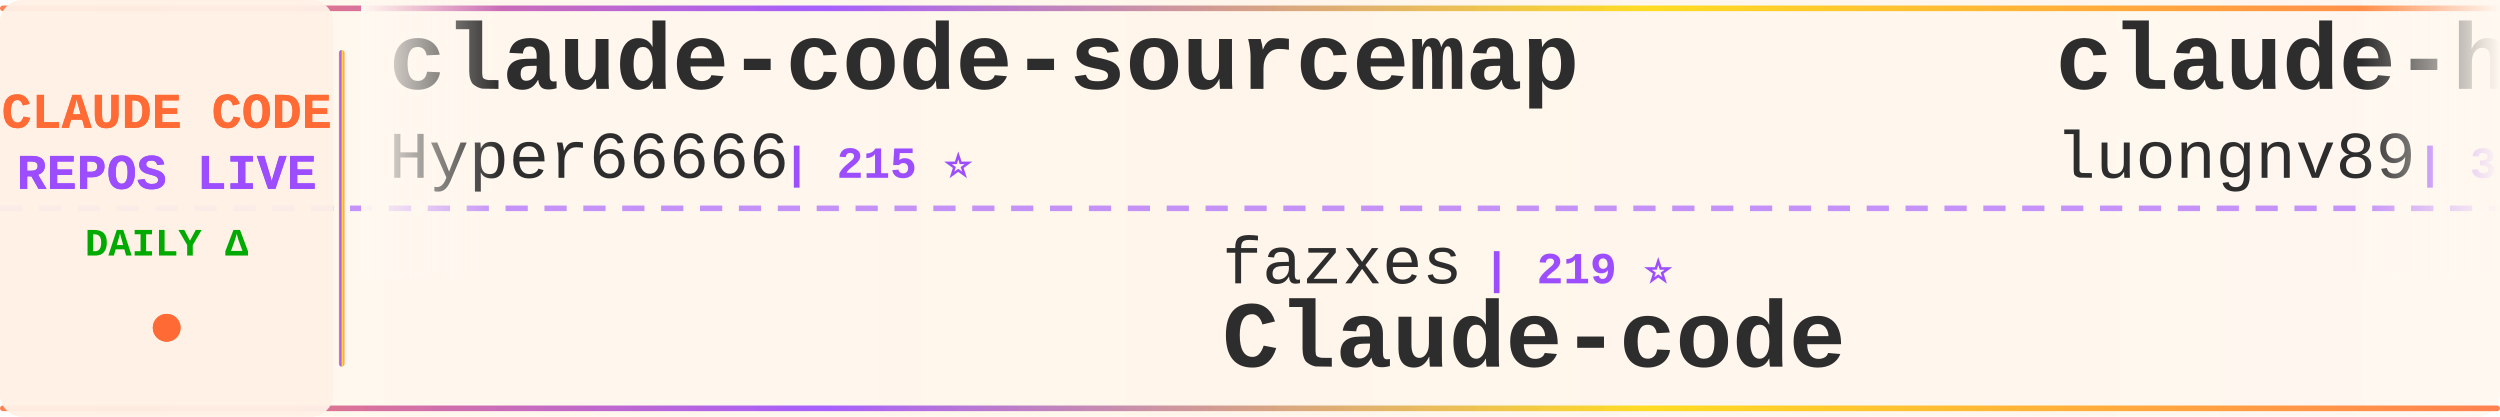
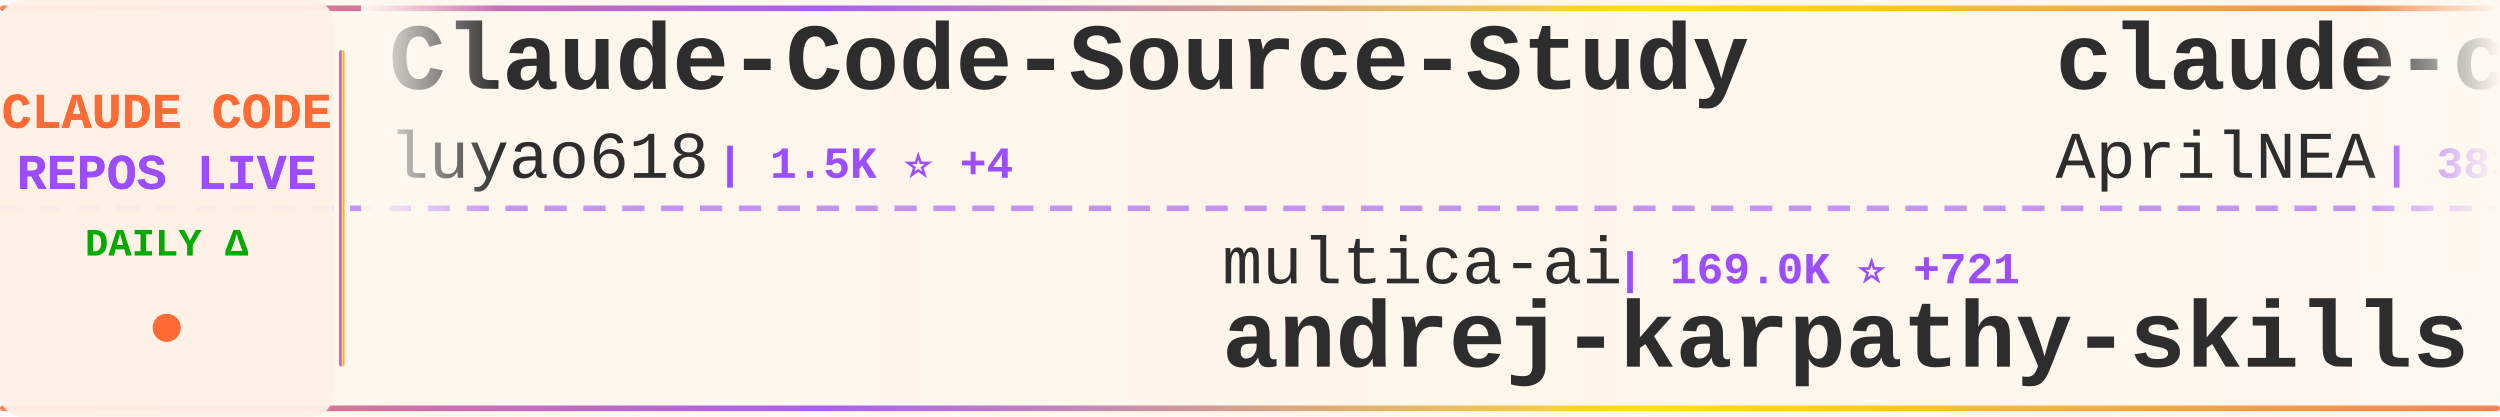
<svg xmlns="http://www.w3.org/2000/svg" width="900" height="150">
  <defs>
    <linearGradient id="tickerBg" x1="0%" y1="0%" x2="100%" y2="0%">
      <stop offset="0%" style="stop-color:#fff8f0;stop-opacity:0.98" />
      <stop offset="50%" style="stop-color:#fff5eb;stop-opacity:1" />
      <stop offset="100%" style="stop-color:#fff8f0;stop-opacity:0.98" />
    </linearGradient>
    <linearGradient id="borderGrad" x1="0%" y1="0%" x2="100%" y2="0%">
      <stop offset="0%" style="stop-color:#FF6B35;stop-opacity:0.85">
        <animate attributeName="stop-opacity" values="0.85;1;0.85" dur="2s" repeatCount="indefinite" />
      </stop>
      <stop offset="33%" style="stop-color:#9C4EFF;stop-opacity:0.9">
        <animate attributeName="stop-opacity" values="0.9;1;0.9" dur="2.2s" repeatCount="indefinite" />
      </stop>
      <stop offset="66%" style="stop-color:#FFD700;stop-opacity:0.85">
        <animate attributeName="stop-opacity" values="0.85;1;0.85" dur="1.8s" repeatCount="indefinite" />
      </stop>
      <stop offset="100%" style="stop-color:#FF6B35;stop-opacity:0.85">
        <animate attributeName="stop-opacity" values="0.85;1;0.85" dur="2s" repeatCount="indefinite" />
      </stop>
    </linearGradient>
    <filter id="textGlow">
      <feGaussianBlur stdDeviation="0.15" result="coloredBlur" />
      <feMerge>
        <feMergeNode in="coloredBlur" />
        <feMergeNode in="SourceGraphic" />
      </feMerge>
    </filter>
    <filter id="metricGlow">
      <feGaussianBlur stdDeviation="0.2" result="coloredBlur" />
      <feMerge>
        <feMergeNode in="coloredBlur" />
        <feMergeNode in="SourceGraphic" />
      </feMerge>
    </filter>
    <linearGradient id="leftFade" x1="0%" y1="0%" x2="100%" y2="0%">
      <stop offset="0%" style="stop-color:#fff8f0;stop-opacity:1" />
      <stop offset="100%" style="stop-color:#fff8f0;stop-opacity:0" />
    </linearGradient>
    <linearGradient id="rightFade" x1="0%" y1="0%" x2="100%" y2="0%">
      <stop offset="0%" style="stop-color:#fff8f0;stop-opacity:0" />
      <stop offset="100%" style="stop-color:#fff8f0;stop-opacity:1" />
    </linearGradient>
  </defs>
  <rect width="900" height="150" fill="url(#tickerBg)" rx="8" />
  <rect x="0" y="2" width="900" height="2" fill="url(#borderGrad)" rx="1" />
  <rect x="0" y="146" width="900" height="2" fill="url(#borderGrad)" rx="1" />
  <line x1="0" y1="75" x2="900" y2="75" stroke="#9C4EFF" stroke-width="2" stroke-dasharray="8 6" opacity="0.6" />
  <rect x="0" y="0" width="120" height="150" fill="#fff0e6" opacity="0.95" rx="8" />
  <text x="60" y="46" font-family="'Courier New', monospace" font-size="18" font-weight="bold" fill="#FF6B35" text-anchor="middle" filter="url(#textGlow)">
    CLAUDE CODE
  </text>
  <text x="60" y="68" font-family="'Courier New', monospace" font-size="18" font-weight="bold" fill="#9C4EFF" text-anchor="middle" filter="url(#textGlow)">
    REPOS LIVE
  </text>
  <text x="60" y="92" font-family="'Courier New', monospace" font-size="14" font-weight="bold" fill="#00aa00" text-anchor="middle">
    DAILY Δ
  </text>
  <circle cx="60" cy="118" r="5" fill="#FF6B35" filter="url(#metricGlow)">
    <animate attributeName="r" values="4;6;4" dur="1.5s" repeatCount="indefinite" />
    <animate attributeName="opacity" values="0.6;1;0.6" dur="1.5s" repeatCount="indefinite" />
  </circle>
  <rect x="122" y="18" width="2" height="114" fill="url(#borderGrad)" rx="1" />
  <clipPath id="tickerClip">
    <rect x="130" y="0" width="770" height="150" />
  </clipPath>
  <g clip-path="url(#tickerClip)">
    <g id="tickerItems">
      <animateTransform attributeName="transform" attributeType="XML" type="translate" from="0 0" to="-3000 0" dur="54s" repeatCount="indefinite" />
      <g transform="translate(0, 0)">
-         <text x="140" y="32" font-family="'Courier New', monospace" font-size="34" font-weight="bold" fill="#2d2d2d">claude-code-sourcemap</text>
-         <text x="140" y="64" font-family="'Courier New', monospace" font-size="24" font-weight="normal" fill="#2d2d2d" opacity="1.0">Hyper66666</text>
-         <text x="282" y="64" font-family="'Courier New', monospace" font-size="16" font-weight="bold" fill="#9C4EFF"> | 215 ⭐</text>
+         <text x="140" y="32" font-family="'Courier New', monospace" font-size="34" font-weight="bold" fill="#2d2d2d">Claude-Code-Source-Study</text>
+         <text x="140" y="64" font-family="'Courier New', monospace" font-size="24" font-weight="normal" fill="#2d2d2d" opacity="1.0">luyao618</text>
+         <text x="258" y="64" font-family="'Courier New', monospace" font-size="16" font-weight="bold" fill="#9C4EFF"> | 1.5K ⭐ +4</text>
      </g>
      <g transform="translate(300, 0)">
-         <text x="140" y="102" font-family="'Courier New', monospace" font-size="24" font-weight="normal" fill="#2d2d2d" opacity="1.0">fazxes</text>
-         <text x="234" y="102" font-family="'Courier New', monospace" font-size="16" font-weight="bold" fill="#9C4EFF"> | 219 ⭐</text>
-         <text x="140" y="132" font-family="'Courier New', monospace" font-size="34" font-weight="bold" fill="#2d2d2d">Claude-code</text>
+         <text x="140" y="102" font-family="'Courier New', monospace" font-size="24" font-weight="normal" fill="#2d2d2d" opacity="1.0">multica-ai</text>
+         <text x="282" y="102" font-family="'Courier New', monospace" font-size="16" font-weight="bold" fill="#9C4EFF"> | 169.0K ⭐ +721</text>
+         <text x="140" y="132" font-family="'Courier New', monospace" font-size="34" font-weight="bold" fill="#2d2d2d">andrej-karpathy-skills</text>
      </g>
      <g transform="translate(600, 0)">
-         <text x="140" y="32" font-family="'Courier New', monospace" font-size="34" font-weight="bold" fill="#2d2d2d">claude-howto</text>
-         <text x="140" y="64" font-family="'Courier New', monospace" font-size="24" font-weight="normal" fill="#2d2d2d" opacity="1.0">luongnv89</text>
-         <text x="270" y="64" font-family="'Courier New', monospace" font-size="16" font-weight="bold" fill="#9C4EFF"> | 35.0K ⭐ +51</text>
+         <text x="140" y="32" font-family="'Courier New', monospace" font-size="34" font-weight="bold" fill="#2d2d2d">claude-code-source</text>
+         <text x="140" y="64" font-family="'Courier New', monospace" font-size="24" font-weight="normal" fill="#2d2d2d" opacity="1.0">AprilNEA</text>
+         <text x="258" y="64" font-family="'Courier New', monospace" font-size="16" font-weight="bold" fill="#9C4EFF"> | 383 ⭐</text>
      </g>
      <g transform="translate(900, 0)">
-         <text x="140" y="102" font-family="'Courier New', monospace" font-size="24" font-weight="normal" fill="#2d2d2d" opacity="1.0">lst97</text>
-         <text x="222" y="102" font-family="'Courier New', monospace" font-size="16" font-weight="bold" fill="#9C4EFF"> | 1.6K ⭐ +1</text>
-         <text x="140" y="132" font-family="'Courier New', monospace" font-size="34" font-weight="bold" fill="#2d2d2d">claude-code-sub-agents</text>
+         <text x="140" y="102" font-family="'Courier New', monospace" font-size="24" font-weight="normal" fill="#2d2d2d" opacity="1.0">huangserva</text>
+         <text x="282" y="102" font-family="'Courier New', monospace" font-size="16" font-weight="bold" fill="#9C4EFF"> | 597 ⭐</text>
+         <text x="140" y="132" font-family="'Courier New', monospace" font-size="34" font-weight="bold" fill="#2d2d2d">claude-code-cli</text>
      </g>
      <g transform="translate(1200, 0)">
-         <text x="140" y="32" font-family="'Courier New', monospace" font-size="34" font-weight="bold" fill="#2d2d2d">claude-code-source-build</text>
-         <text x="140" y="64" font-family="'Courier New', monospace" font-size="24" font-weight="normal" fill="#2d2d2d" opacity="1.0">andrew-kramer-inno</text>
-         <text x="378" y="64" font-family="'Courier New', monospace" font-size="16" font-weight="bold" fill="#9C4EFF"> | 592 ⭐</text>
+         <text x="140" y="32" font-family="'Courier New', monospace" font-size="34" font-weight="bold" fill="#2d2d2d">CLIProxyAPI</text>
+         <text x="140" y="64" font-family="'Courier New', monospace" font-size="24" font-weight="normal" fill="#2d2d2d" opacity="1.0">router-for-me</text>
+         <text x="318" y="64" font-family="'Courier New', monospace" font-size="16" font-weight="bold" fill="#9C4EFF"> | 36.2K ⭐ +87</text>
      </g>
      <g transform="translate(1500, 0)">
-         <text x="140" y="102" font-family="'Courier New', monospace" font-size="24" font-weight="normal" fill="#2d2d2d" opacity="1.0">777genius</text>
-         <text x="270" y="102" font-family="'Courier New', monospace" font-size="16" font-weight="bold" fill="#9C4EFF"> | 913 ⭐</text>
-         <text x="140" y="132" font-family="'Courier New', monospace" font-size="34" font-weight="bold" fill="#2d2d2d">claude-code-source-code</text>
+         <text x="140" y="102" font-family="'Courier New', monospace" font-size="24" font-weight="normal" fill="#2d2d2d" opacity="1.0">disler</text>
+         <text x="234" y="102" font-family="'Courier New', monospace" font-size="16" font-weight="bold" fill="#9C4EFF"> | 3.7K ⭐ +1</text>
+         <text x="140" y="132" font-family="'Courier New', monospace" font-size="34" font-weight="bold" fill="#2d2d2d">claude-code-hooks-master...</text>
      </g>
      <g transform="translate(1800, 0)">
-         <text x="140" y="32" font-family="'Courier New', monospace" font-size="34" font-weight="bold" fill="#2d2d2d">claude-code-guide</text>
-         <text x="140" y="64" font-family="'Courier New', monospace" font-size="24" font-weight="normal" fill="#2d2d2d" opacity="1.0">zebbern</text>
-         <text x="246" y="64" font-family="'Courier New', monospace" font-size="16" font-weight="bold" fill="#9C4EFF"> | 4.2K ⭐ +3</text>
+         <text x="140" y="32" font-family="'Courier New', monospace" font-size="34" font-weight="bold" fill="#2d2d2d">Auto-claude-code-researc...</text>
+         <text x="140" y="64" font-family="'Courier New', monospace" font-size="24" font-weight="normal" fill="#2d2d2d" opacity="1.0">wanshuiyin</text>
+         <text x="282" y="64" font-family="'Courier New', monospace" font-size="16" font-weight="bold" fill="#9C4EFF"> | 11.5K ⭐ +74</text>
      </g>
      <g transform="translate(2100, 0)">
-         <text x="140" y="102" font-family="'Courier New', monospace" font-size="24" font-weight="normal" fill="#2d2d2d" opacity="1.0">Pimzino</text>
-         <text x="246" y="102" font-family="'Courier New', monospace" font-size="16" font-weight="bold" fill="#9C4EFF"> | 3.8K ⭐</text>
-         <text x="140" y="132" font-family="'Courier New', monospace" font-size="34" font-weight="bold" fill="#2d2d2d">claude-code-spec-workflo...</text>
+         <text x="140" y="102" font-family="'Courier New', monospace" font-size="24" font-weight="normal" fill="#2d2d2d" opacity="1.0">pedrohcgs</text>
+         <text x="270" y="102" font-family="'Courier New', monospace" font-size="16" font-weight="bold" fill="#9C4EFF"> | 1.2K ⭐ +6</text>
+         <text x="140" y="132" font-family="'Courier New', monospace" font-size="34" font-weight="bold" fill="#2d2d2d">claude-code-my-workflow</text>
      </g>
      <g transform="translate(2400, 0)">
-         <text x="140" y="32" font-family="'Courier New', monospace" font-size="34" font-weight="bold" fill="#2d2d2d">claude-code-router</text>
-         <text x="140" y="64" font-family="'Courier New', monospace" font-size="24" font-weight="normal" fill="#2d2d2d" opacity="1.0">musistudio</text>
-         <text x="282" y="64" font-family="'Courier New', monospace" font-size="16" font-weight="bold" fill="#9C4EFF"> | 34.7K ⭐ +26</text>
+         <text x="140" y="32" font-family="'Courier New', monospace" font-size="34" font-weight="bold" fill="#2d2d2d">claude-code-analysis</text>
+         <text x="140" y="64" font-family="'Courier New', monospace" font-size="24" font-weight="normal" fill="#2d2d2d" opacity="1.0">liuup</text>
+         <text x="222" y="64" font-family="'Courier New', monospace" font-size="16" font-weight="bold" fill="#9C4EFF"> | 3.0K ⭐ +19</text>
      </g>
      <g transform="translate(2700, 0)">
-         <text x="140" y="102" font-family="'Courier New', monospace" font-size="24" font-weight="normal" fill="#2d2d2d" opacity="1.0">sugyan</text>
-         <text x="234" y="102" font-family="'Courier New', monospace" font-size="16" font-weight="bold" fill="#9C4EFF"> | 1.1K ⭐</text>
-         <text x="140" y="132" font-family="'Courier New', monospace" font-size="34" font-weight="bold" fill="#2d2d2d">claude-code-webui</text>
+         <text x="140" y="102" font-family="'Courier New', monospace" font-size="24" font-weight="normal" fill="#2d2d2d" opacity="1.0">AICoderTudou</text>
+         <text x="306" y="102" font-family="'Courier New', monospace" font-size="16" font-weight="bold" fill="#9C4EFF"> | 500 ⭐</text>
+         <text x="140" y="132" font-family="'Courier New', monospace" font-size="34" font-weight="bold" fill="#2d2d2d">claude-code-tudou</text>
      </g>
      <g transform="translate(3000, 0)">
-         <text x="140" y="32" font-family="'Courier New', monospace" font-size="34" font-weight="bold" fill="#2d2d2d">claude-code-sourcemap</text>
-         <text x="140" y="64" font-family="'Courier New', monospace" font-size="24" font-weight="normal" fill="#2d2d2d" opacity="1.0">Hyper66666</text>
-         <text x="282" y="64" font-family="'Courier New', monospace" font-size="16" font-weight="bold" fill="#9C4EFF"> | 215 ⭐</text>
+         <text x="140" y="32" font-family="'Courier New', monospace" font-size="34" font-weight="bold" fill="#2d2d2d">Claude-Code-Source-Study</text>
+         <text x="140" y="64" font-family="'Courier New', monospace" font-size="24" font-weight="normal" fill="#2d2d2d" opacity="1.0">luyao618</text>
+         <text x="258" y="64" font-family="'Courier New', monospace" font-size="16" font-weight="bold" fill="#9C4EFF"> | 1.5K ⭐ +4</text>
      </g>
      <g transform="translate(3300, 0)">
-         <text x="140" y="102" font-family="'Courier New', monospace" font-size="24" font-weight="normal" fill="#2d2d2d" opacity="1.0">fazxes</text>
-         <text x="234" y="102" font-family="'Courier New', monospace" font-size="16" font-weight="bold" fill="#9C4EFF"> | 219 ⭐</text>
-         <text x="140" y="132" font-family="'Courier New', monospace" font-size="34" font-weight="bold" fill="#2d2d2d">Claude-code</text>
+         <text x="140" y="102" font-family="'Courier New', monospace" font-size="24" font-weight="normal" fill="#2d2d2d" opacity="1.0">multica-ai</text>
+         <text x="282" y="102" font-family="'Courier New', monospace" font-size="16" font-weight="bold" fill="#9C4EFF"> | 169.0K ⭐ +721</text>
+         <text x="140" y="132" font-family="'Courier New', monospace" font-size="34" font-weight="bold" fill="#2d2d2d">andrej-karpathy-skills</text>
      </g>
      <g transform="translate(3600, 0)">
-         <text x="140" y="32" font-family="'Courier New', monospace" font-size="34" font-weight="bold" fill="#2d2d2d">claude-howto</text>
-         <text x="140" y="64" font-family="'Courier New', monospace" font-size="24" font-weight="normal" fill="#2d2d2d" opacity="1.0">luongnv89</text>
-         <text x="270" y="64" font-family="'Courier New', monospace" font-size="16" font-weight="bold" fill="#9C4EFF"> | 35.0K ⭐ +51</text>
+         <text x="140" y="32" font-family="'Courier New', monospace" font-size="34" font-weight="bold" fill="#2d2d2d">claude-code-source</text>
+         <text x="140" y="64" font-family="'Courier New', monospace" font-size="24" font-weight="normal" fill="#2d2d2d" opacity="1.0">AprilNEA</text>
+         <text x="258" y="64" font-family="'Courier New', monospace" font-size="16" font-weight="bold" fill="#9C4EFF"> | 383 ⭐</text>
      </g>
      <g transform="translate(3900, 0)">
-         <text x="140" y="102" font-family="'Courier New', monospace" font-size="24" font-weight="normal" fill="#2d2d2d" opacity="1.0">lst97</text>
-         <text x="222" y="102" font-family="'Courier New', monospace" font-size="16" font-weight="bold" fill="#9C4EFF"> | 1.6K ⭐ +1</text>
-         <text x="140" y="132" font-family="'Courier New', monospace" font-size="34" font-weight="bold" fill="#2d2d2d">claude-code-sub-agents</text>
+         <text x="140" y="102" font-family="'Courier New', monospace" font-size="24" font-weight="normal" fill="#2d2d2d" opacity="1.0">huangserva</text>
+         <text x="282" y="102" font-family="'Courier New', monospace" font-size="16" font-weight="bold" fill="#9C4EFF"> | 597 ⭐</text>
+         <text x="140" y="132" font-family="'Courier New', monospace" font-size="34" font-weight="bold" fill="#2d2d2d">claude-code-cli</text>
      </g>
    </g>
  </g>
  <rect x="130" y="0" width="50" height="100" fill="url(#leftFade)" />
  <rect x="850" y="0" width="50" height="100" fill="url(#rightFade)" />
</svg>
